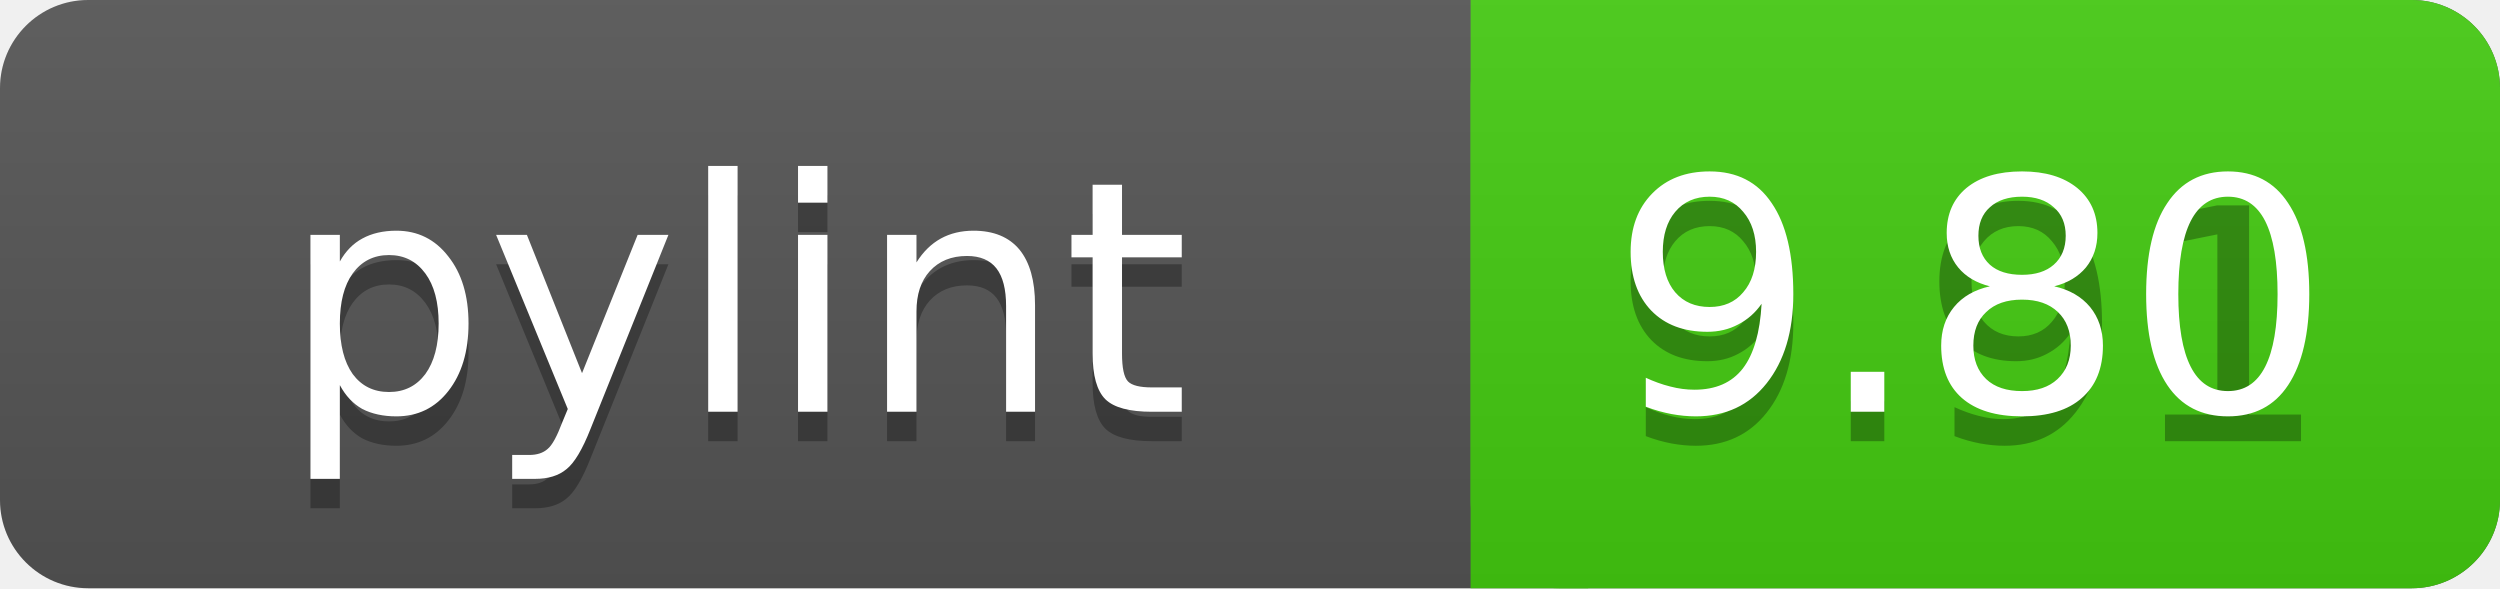
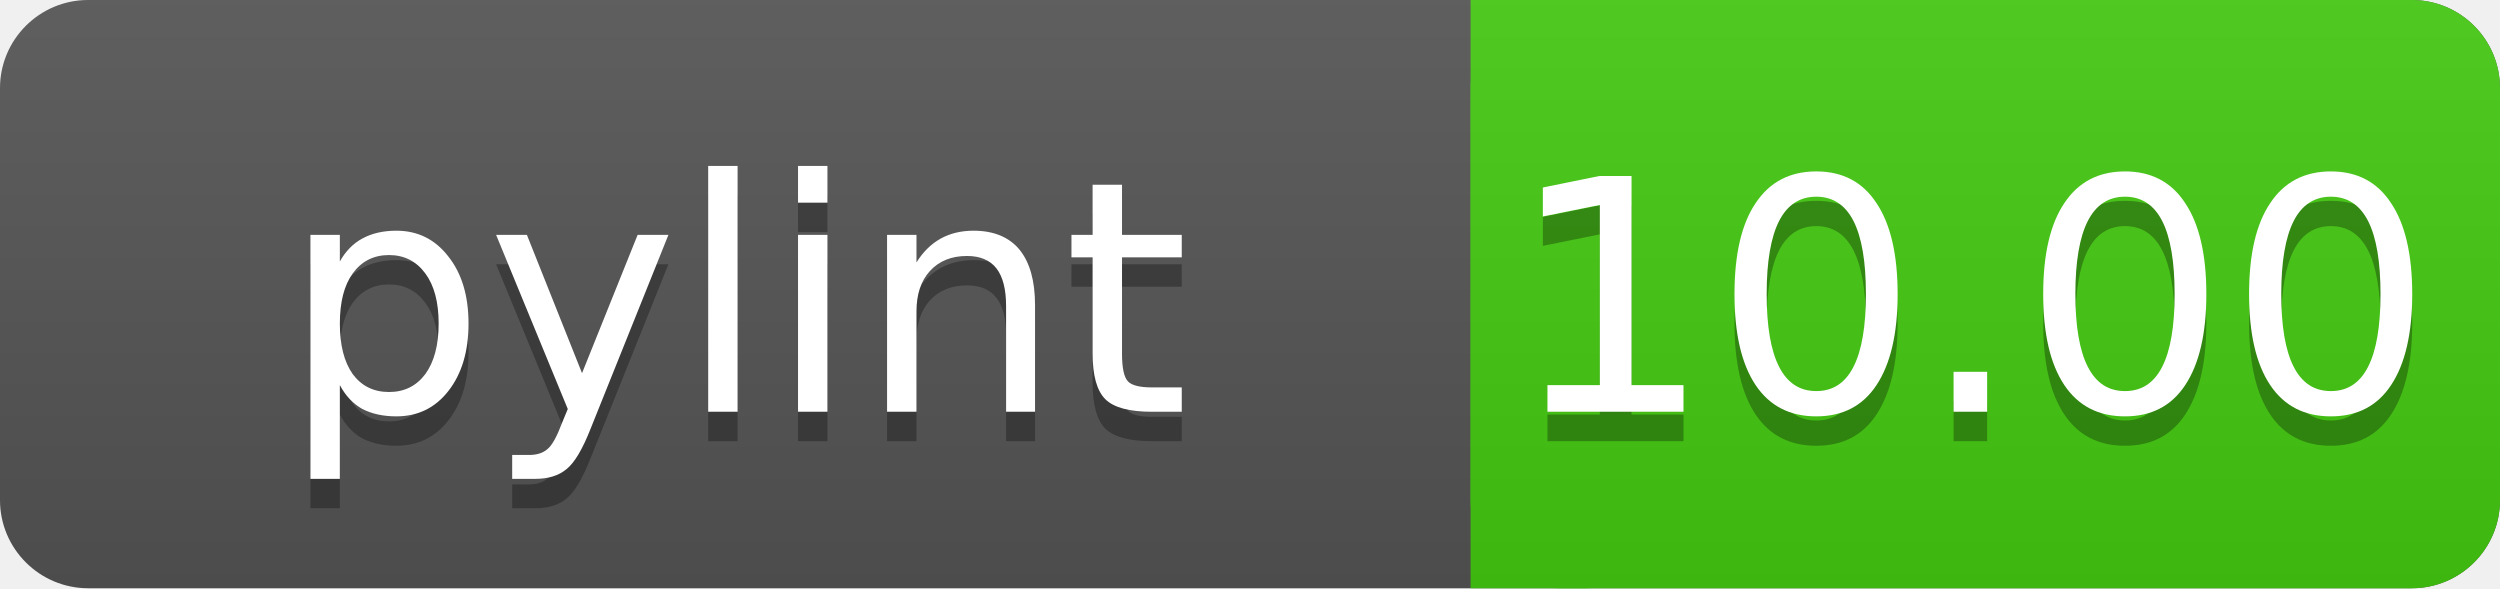
<svg xmlns="http://www.w3.org/2000/svg" width="85" height="20">
  <linearGradient id="a" x2="0" y2="100%">
    <stop offset="0" stop-color="#bbb" stop-opacity=".1" />
    <stop offset="1" stop-opacity=".1" />
  </linearGradient>
  <rect rx="3" width="85" height="20" fill="#555" />
  <rect rx="3" x="50" width="35" height="20" fill="#44cc11" />
  <path fill="#44cc11" d="M50 0h4v20h-4z" />
  <rect rx="3" width="85" height="20" fill="url(#a)" />
  <g fill="#fff" text-anchor="middle" font-family="DejaVu Sans,Verdana,Geneva,sans-serif" font-size="11">
    <text x="25" y="15" fill="#010101" fill-opacity=".3">pylint</text>
    <text x="25" y="14">pylint</text>
-     <text x="67" y="15" fill="#010101" fill-opacity=".3">9.91</text>
-     <text x="67" y="14">9.80</text>
+     <text x="67" y="15" fill="#010101" fill-opacity=".3">10.00</text>
+     <text x="67" y="14">10.00</text>
  </g>
</svg>
